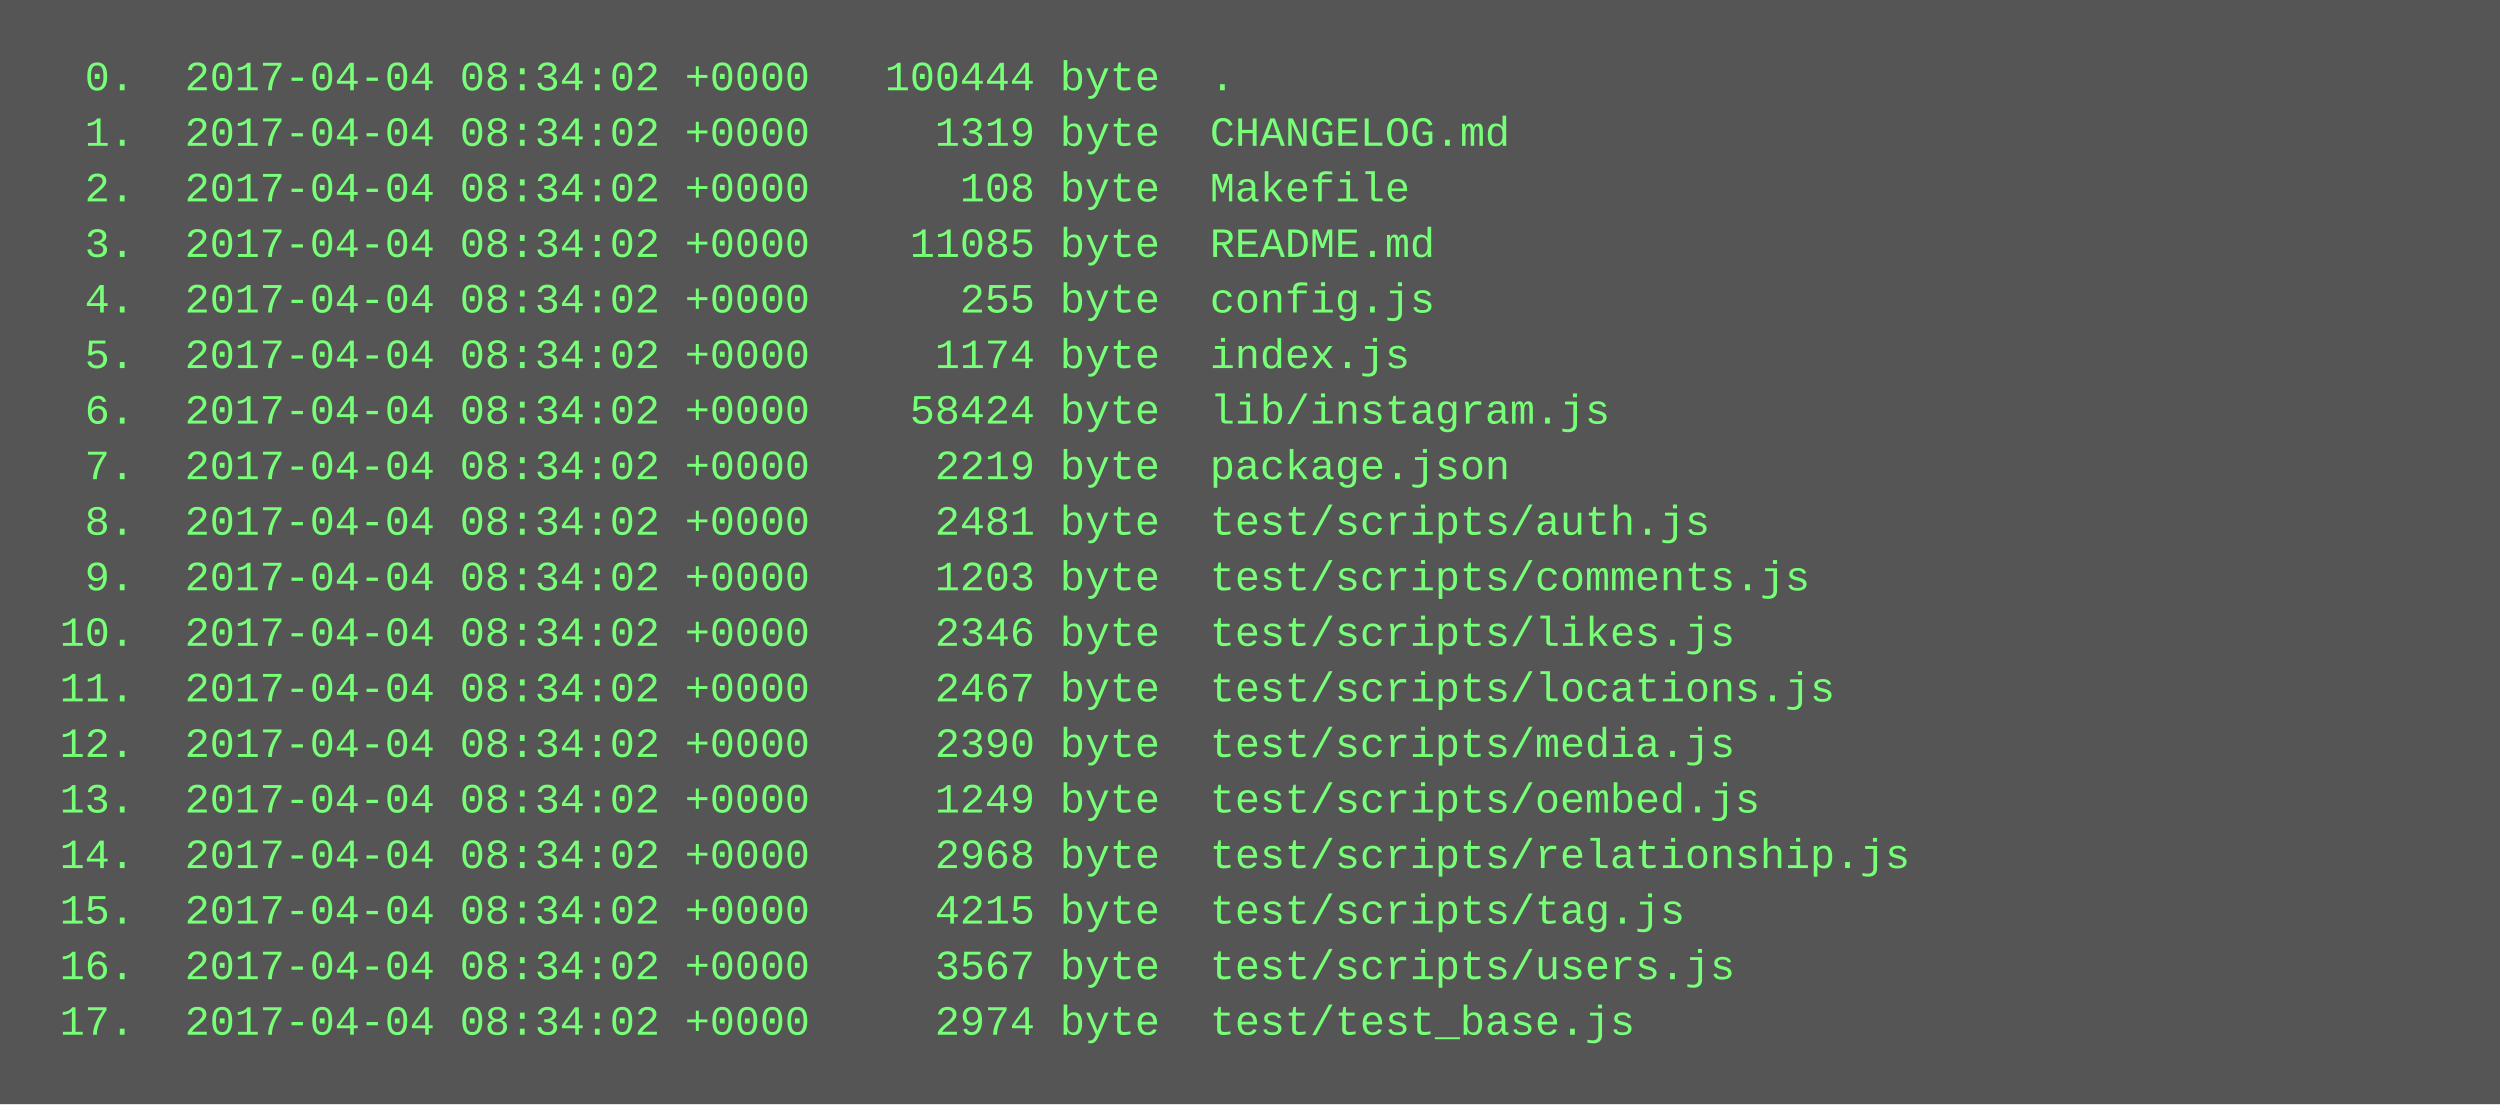
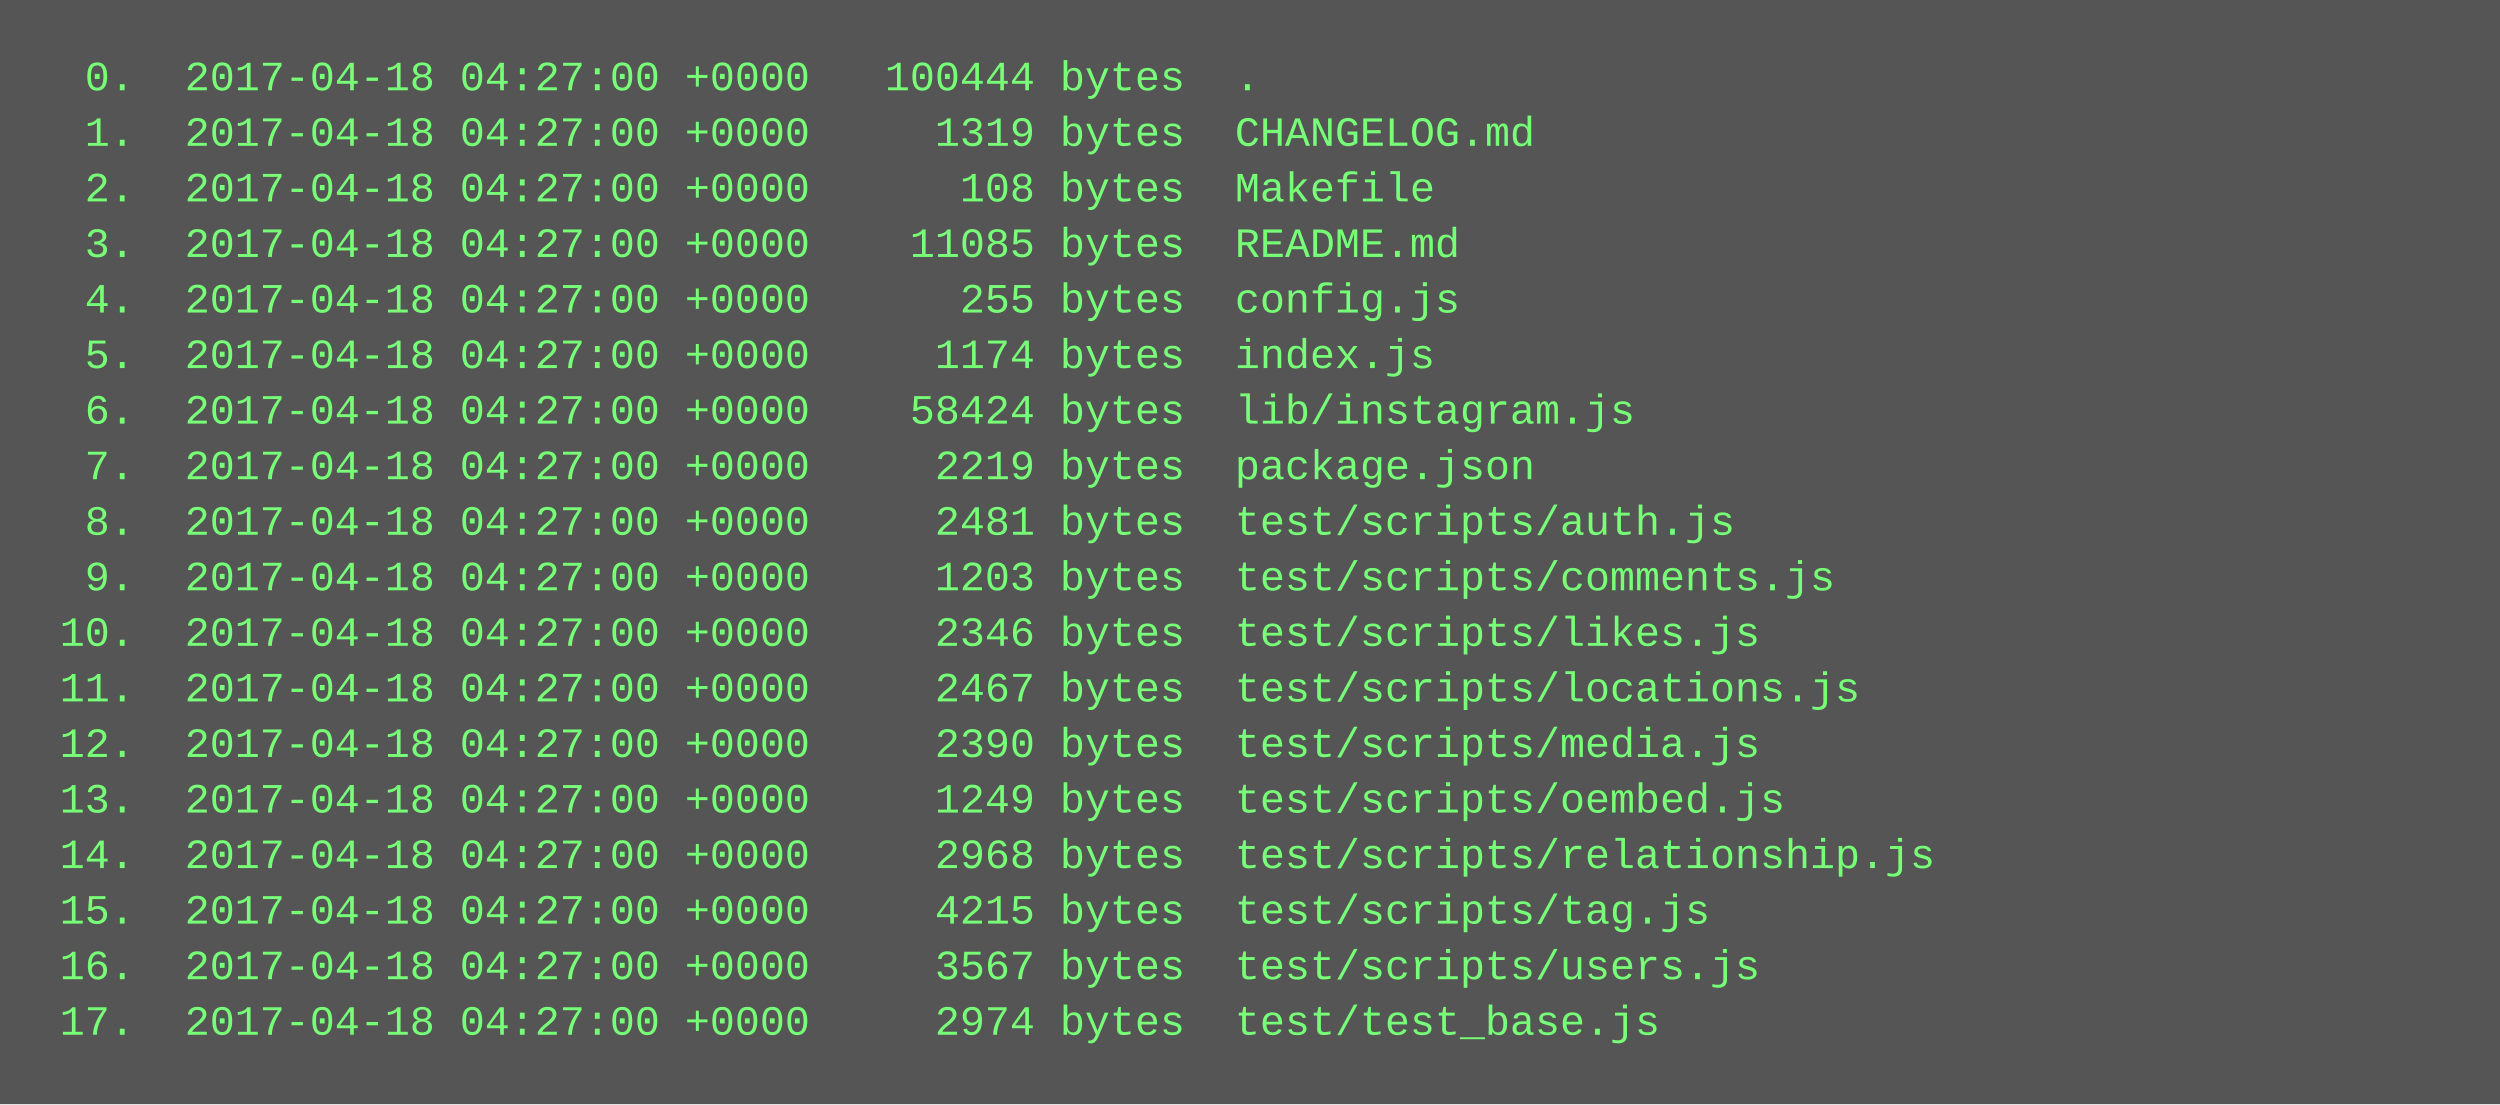
<svg xmlns="http://www.w3.org/2000/svg" height="318" width="720">
  <rect height="318" fill="#555" width="720" />
  <text fill="#7f7" font-family="Courier New" font-size="12" xml:space="preserve">
-     <tspan x="10" y="26">  0.  2017-04-04 08:34:02 +0000   100444 byte  .</tspan>
-     <tspan x="10" y="42">  1.  2017-04-04 08:34:02 +0000     1319 byte  CHANGELOG.md</tspan>
-     <tspan x="10" y="58">  2.  2017-04-04 08:34:02 +0000      108 byte  Makefile</tspan>
-     <tspan x="10" y="74">  3.  2017-04-04 08:34:02 +0000    11085 byte  README.md</tspan>
-     <tspan x="10" y="90">  4.  2017-04-04 08:34:02 +0000      255 byte  config.js</tspan>
-     <tspan x="10" y="106">  5.  2017-04-04 08:34:02 +0000     1174 byte  index.js</tspan>
-     <tspan x="10" y="122">  6.  2017-04-04 08:34:02 +0000    58424 byte  lib/instagram.js</tspan>
-     <tspan x="10" y="138">  7.  2017-04-04 08:34:02 +0000     2219 byte  package.json</tspan>
-     <tspan x="10" y="154">  8.  2017-04-04 08:34:02 +0000     2481 byte  test/scripts/auth.js</tspan>
-     <tspan x="10" y="170">  9.  2017-04-04 08:34:02 +0000     1203 byte  test/scripts/comments.js</tspan>
-     <tspan x="10" y="186"> 10.  2017-04-04 08:34:02 +0000     2346 byte  test/scripts/likes.js</tspan>
-     <tspan x="10" y="202"> 11.  2017-04-04 08:34:02 +0000     2467 byte  test/scripts/locations.js</tspan>
-     <tspan x="10" y="218"> 12.  2017-04-04 08:34:02 +0000     2390 byte  test/scripts/media.js</tspan>
-     <tspan x="10" y="234"> 13.  2017-04-04 08:34:02 +0000     1249 byte  test/scripts/oembed.js</tspan>
-     <tspan x="10" y="250"> 14.  2017-04-04 08:34:02 +0000     2968 byte  test/scripts/relationship.js</tspan>
-     <tspan x="10" y="266"> 15.  2017-04-04 08:34:02 +0000     4215 byte  test/scripts/tag.js</tspan>
-     <tspan x="10" y="282"> 16.  2017-04-04 08:34:02 +0000     3567 byte  test/scripts/users.js</tspan>
-     <tspan x="10" y="298"> 17.  2017-04-04 08:34:02 +0000     2974 byte  test/test_base.js</tspan>
+     <tspan x="10" y="26">  0.  2017-04-18 04:27:00 +0000   100444 bytes  .</tspan>
+     <tspan x="10" y="42">  1.  2017-04-18 04:27:00 +0000     1319 bytes  CHANGELOG.md</tspan>
+     <tspan x="10" y="58">  2.  2017-04-18 04:27:00 +0000      108 bytes  Makefile</tspan>
+     <tspan x="10" y="74">  3.  2017-04-18 04:27:00 +0000    11085 bytes  README.md</tspan>
+     <tspan x="10" y="90">  4.  2017-04-18 04:27:00 +0000      255 bytes  config.js</tspan>
+     <tspan x="10" y="106">  5.  2017-04-18 04:27:00 +0000     1174 bytes  index.js</tspan>
+     <tspan x="10" y="122">  6.  2017-04-18 04:27:00 +0000    58424 bytes  lib/instagram.js</tspan>
+     <tspan x="10" y="138">  7.  2017-04-18 04:27:00 +0000     2219 bytes  package.json</tspan>
+     <tspan x="10" y="154">  8.  2017-04-18 04:27:00 +0000     2481 bytes  test/scripts/auth.js</tspan>
+     <tspan x="10" y="170">  9.  2017-04-18 04:27:00 +0000     1203 bytes  test/scripts/comments.js</tspan>
+     <tspan x="10" y="186"> 10.  2017-04-18 04:27:00 +0000     2346 bytes  test/scripts/likes.js</tspan>
+     <tspan x="10" y="202"> 11.  2017-04-18 04:27:00 +0000     2467 bytes  test/scripts/locations.js</tspan>
+     <tspan x="10" y="218"> 12.  2017-04-18 04:27:00 +0000     2390 bytes  test/scripts/media.js</tspan>
+     <tspan x="10" y="234"> 13.  2017-04-18 04:27:00 +0000     1249 bytes  test/scripts/oembed.js</tspan>
+     <tspan x="10" y="250"> 14.  2017-04-18 04:27:00 +0000     2968 bytes  test/scripts/relationship.js</tspan>
+     <tspan x="10" y="266"> 15.  2017-04-18 04:27:00 +0000     4215 bytes  test/scripts/tag.js</tspan>
+     <tspan x="10" y="282"> 16.  2017-04-18 04:27:00 +0000     3567 bytes  test/scripts/users.js</tspan>
+     <tspan x="10" y="298"> 17.  2017-04-18 04:27:00 +0000     2974 bytes  test/test_base.js</tspan>
  </text>
</svg>
